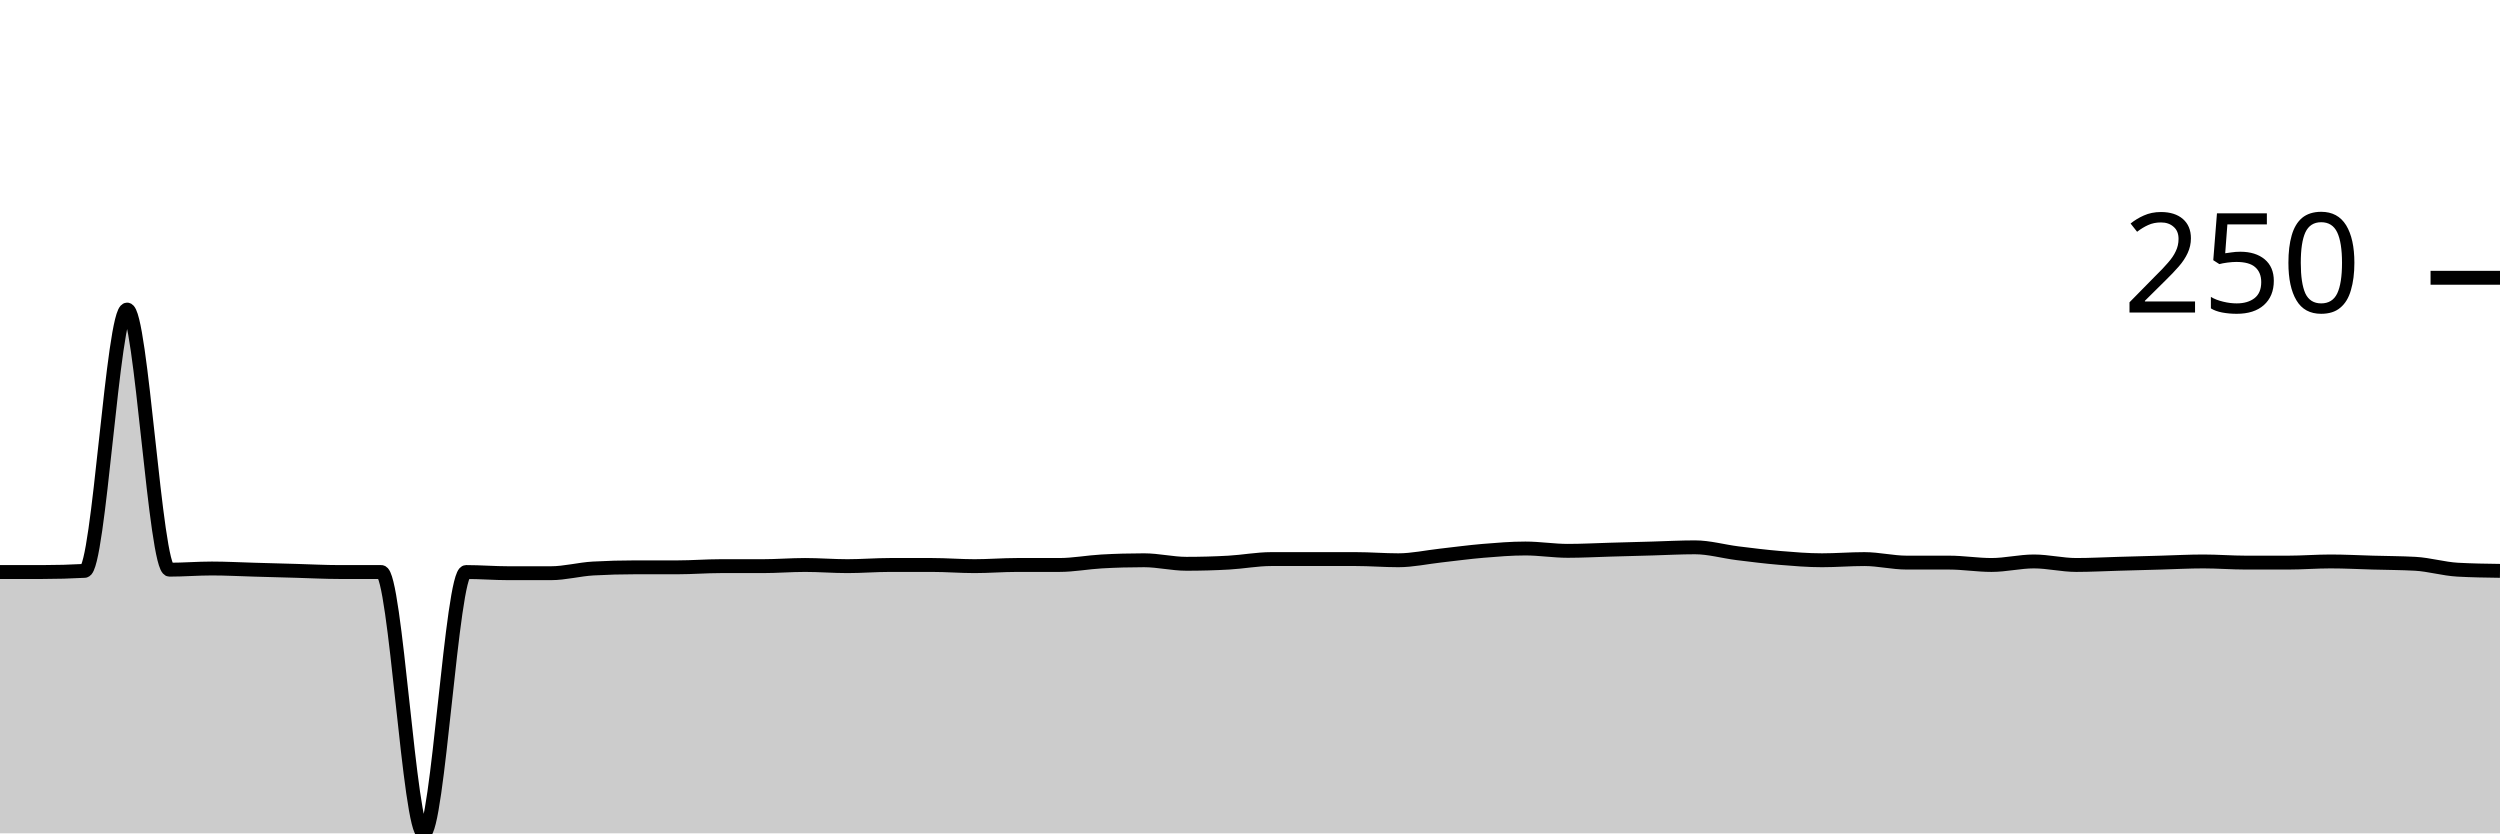
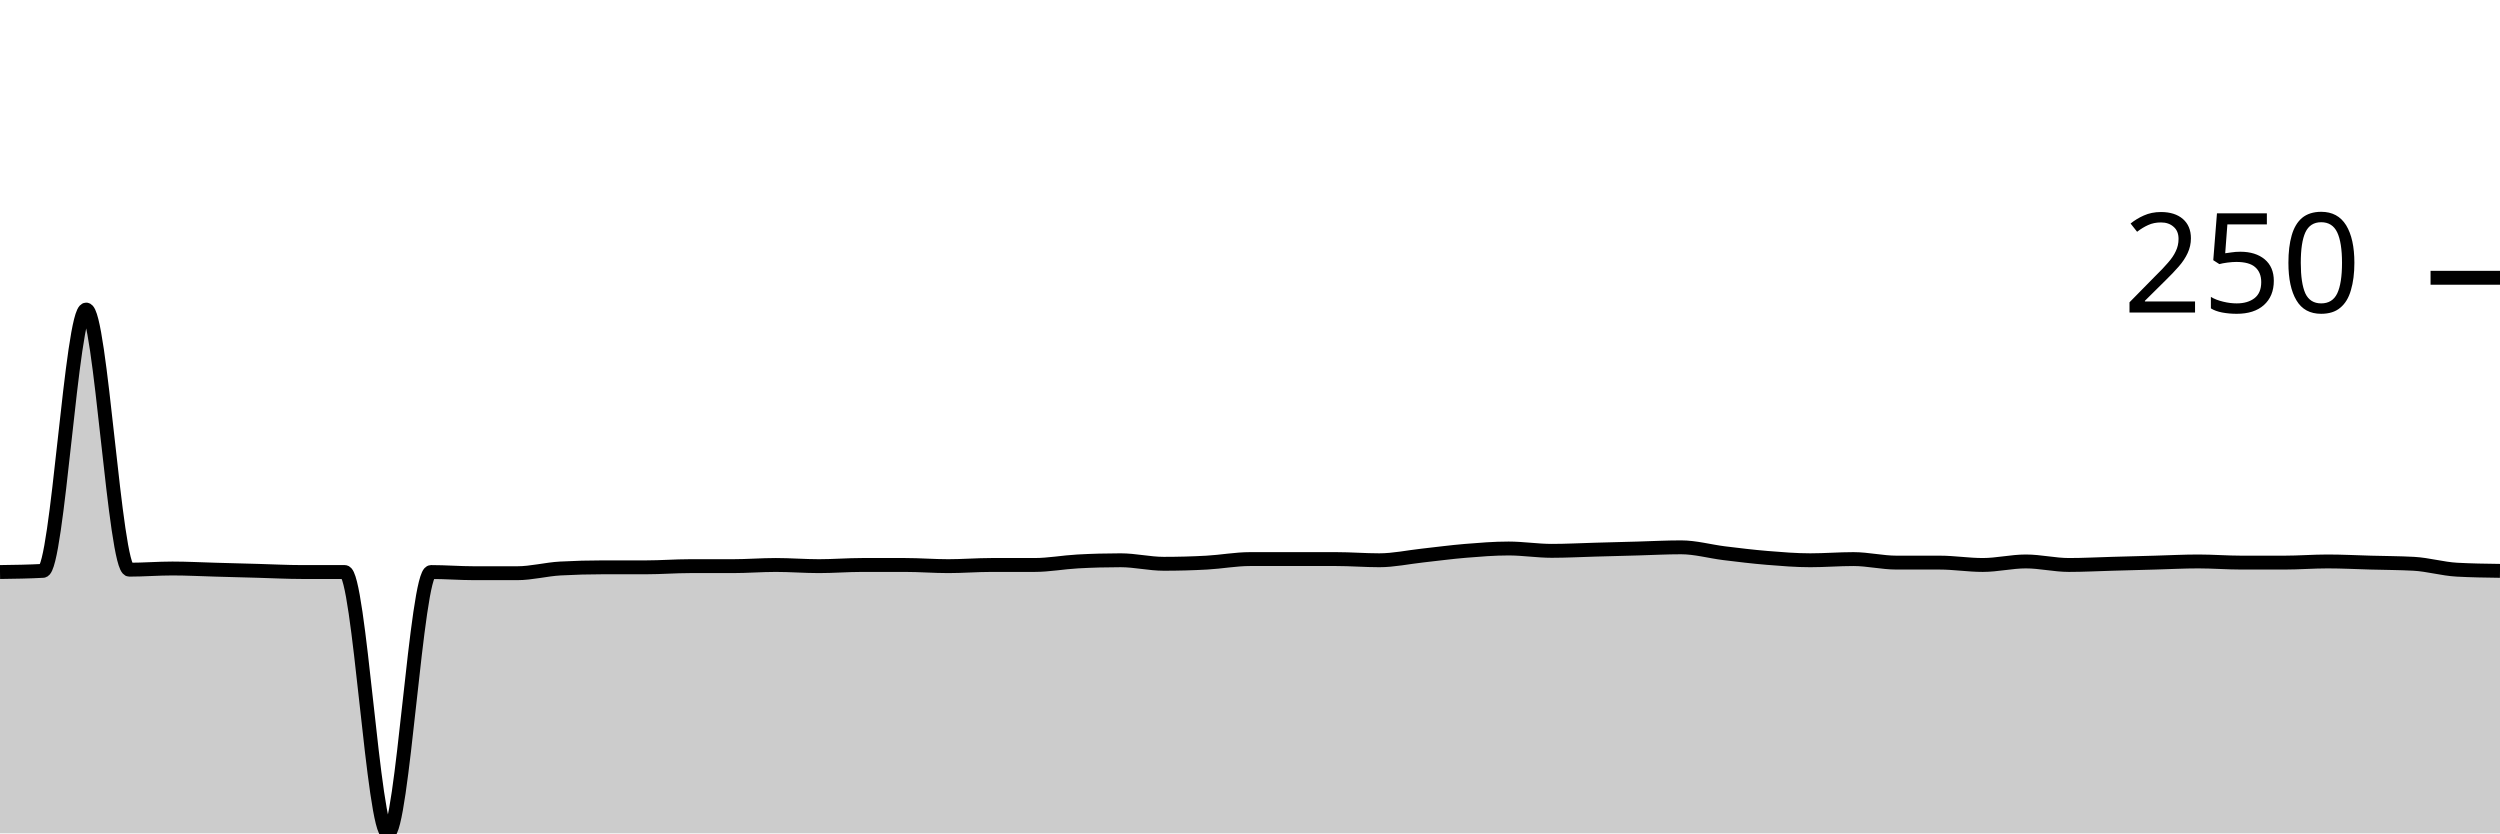
<svg xmlns="http://www.w3.org/2000/svg" viewBox="0 0 180 60">
  <g transform="translate(0,20)">
-     <path class="area" fill="rgba(0, 0, 0, 0.2)" d="M0,21.186C1.017,21.186,2.034,21.186,3.051,21.186C4.068,21.186,5.085,21.158,6.102,21.102C7.119,21.045,8.136,2.288,9.153,2.288C10.169,2.288,11.186,21.017,12.203,21.017C13.22,21.017,14.237,20.932,15.254,20.932C16.271,20.932,17.288,20.989,18.305,21.017C19.322,21.045,20.339,21.073,21.356,21.102C22.373,21.13,23.39,21.186,24.407,21.186C25.424,21.186,26.441,21.186,27.458,21.186C28.475,21.186,29.492,40,30.508,40C31.525,40,32.542,21.186,33.559,21.186C34.576,21.186,35.593,21.271,36.61,21.271C37.627,21.271,38.644,21.271,39.661,21.271C40.678,21.271,41.695,20.989,42.712,20.932C43.729,20.876,44.746,20.847,45.763,20.847C46.78,20.847,47.797,20.847,48.814,20.847C49.831,20.847,50.847,20.763,51.864,20.763C52.881,20.763,53.898,20.763,54.915,20.763C55.932,20.763,56.949,20.678,57.966,20.678C58.983,20.678,60,20.763,61.017,20.763C62.034,20.763,63.051,20.678,64.068,20.678C65.085,20.678,66.102,20.678,67.119,20.678C68.136,20.678,69.153,20.763,70.169,20.763C71.186,20.763,72.203,20.678,73.22,20.678C74.237,20.678,75.254,20.678,76.271,20.678C77.288,20.678,78.305,20.48,79.322,20.424C80.339,20.367,81.356,20.339,82.373,20.339C83.39,20.339,84.407,20.593,85.424,20.593C86.441,20.593,87.458,20.565,88.475,20.508C89.492,20.452,90.508,20.254,91.525,20.254C92.542,20.254,93.559,20.254,94.576,20.254C95.593,20.254,96.61,20.254,97.627,20.254C98.644,20.254,99.661,20.339,100.678,20.339C101.695,20.339,102.712,20.113,103.729,20C104.746,19.887,105.763,19.746,106.78,19.661C107.797,19.576,108.814,19.492,109.831,19.492C110.847,19.492,111.864,19.661,112.881,19.661C113.898,19.661,114.915,19.605,115.932,19.576C116.949,19.548,117.966,19.52,118.983,19.492C120,19.463,121.017,19.407,122.034,19.407C123.051,19.407,124.068,19.703,125.085,19.831C126.102,19.958,127.119,20.085,128.136,20.169C129.153,20.254,130.169,20.339,131.186,20.339C132.203,20.339,133.22,20.254,134.237,20.254C135.254,20.254,136.271,20.508,137.288,20.508C138.305,20.508,139.322,20.508,140.339,20.508C141.356,20.508,142.373,20.678,143.39,20.678C144.407,20.678,145.424,20.424,146.441,20.424C147.458,20.424,148.475,20.678,149.492,20.678C150.508,20.678,151.525,20.621,152.542,20.593C153.559,20.565,154.576,20.537,155.593,20.508C156.61,20.48,157.627,20.424,158.644,20.424C159.661,20.424,160.678,20.508,161.695,20.508C162.712,20.508,163.729,20.508,164.746,20.508C165.763,20.508,166.78,20.424,167.797,20.424C168.814,20.424,169.831,20.48,170.847,20.508C171.864,20.537,172.881,20.537,173.898,20.593C174.915,20.65,175.932,20.96,176.949,21.017C177.966,21.073,178.983,21.088,180,21.102L180,40C178.983,40,177.966,40,176.949,40C175.932,40,174.915,40,173.898,40C172.881,40,171.864,40,170.847,40C169.831,40,168.814,40,167.797,40C166.78,40,165.763,40,164.746,40C163.729,40,162.712,40,161.695,40C160.678,40,159.661,40,158.644,40C157.627,40,156.61,40,155.593,40C154.576,40,153.559,40,152.542,40C151.525,40,150.508,40,149.492,40C148.475,40,147.458,40,146.441,40C145.424,40,144.407,40,143.39,40C142.373,40,141.356,40,140.339,40C139.322,40,138.305,40,137.288,40C136.271,40,135.254,40,134.237,40C133.22,40,132.203,40,131.186,40C130.169,40,129.153,40,128.136,40C127.119,40,126.102,40,125.085,40C124.068,40,123.051,40,122.034,40C121.017,40,120,40,118.983,40C117.966,40,116.949,40,115.932,40C114.915,40,113.898,40,112.881,40C111.864,40,110.847,40,109.831,40C108.814,40,107.797,40,106.78,40C105.763,40,104.746,40,103.729,40C102.712,40,101.695,40,100.678,40C99.661,40,98.644,40,97.627,40C96.61,40,95.593,40,94.576,40C93.559,40,92.542,40,91.525,40C90.508,40,89.492,40,88.475,40C87.458,40,86.441,40,85.424,40C84.407,40,83.39,40,82.373,40C81.356,40,80.339,40,79.322,40C78.305,40,77.288,40,76.271,40C75.254,40,74.237,40,73.22,40C72.203,40,71.186,40,70.169,40C69.153,40,68.136,40,67.119,40C66.102,40,65.085,40,64.068,40C63.051,40,62.034,40,61.017,40C60,40,58.983,40,57.966,40C56.949,40,55.932,40,54.915,40C53.898,40,52.881,40,51.864,40C50.847,40,49.831,40,48.814,40C47.797,40,46.78,40,45.763,40C44.746,40,43.729,40,42.712,40C41.695,40,40.678,40,39.661,40C38.644,40,37.627,40,36.61,40C35.593,40,34.576,40,33.559,40C32.542,40,31.525,40,30.508,40C29.492,40,28.475,40,27.458,40C26.441,40,25.424,40,24.407,40C23.39,40,22.373,40,21.356,40C20.339,40,19.322,40,18.305,40C17.288,40,16.271,40,15.254,40C14.237,40,13.22,40,12.203,40C11.186,40,10.169,40,9.153,40C8.136,40,7.119,40,6.102,40C5.085,40,4.068,40,3.051,40C2.034,40,1.017,40,0,40Z" />
-     <path class="line" stroke="black" fill="none" d="M0,21.186C1.017,21.186,2.034,21.186,3.051,21.186C4.068,21.186,5.085,21.158,6.102,21.102C7.119,21.045,8.136,2.288,9.153,2.288C10.169,2.288,11.186,21.017,12.203,21.017C13.22,21.017,14.237,20.932,15.254,20.932C16.271,20.932,17.288,20.989,18.305,21.017C19.322,21.045,20.339,21.073,21.356,21.102C22.373,21.13,23.39,21.186,24.407,21.186C25.424,21.186,26.441,21.186,27.458,21.186C28.475,21.186,29.492,40,30.508,40C31.525,40,32.542,21.186,33.559,21.186C34.576,21.186,35.593,21.271,36.61,21.271C37.627,21.271,38.644,21.271,39.661,21.271C40.678,21.271,41.695,20.989,42.712,20.932C43.729,20.876,44.746,20.847,45.763,20.847C46.78,20.847,47.797,20.847,48.814,20.847C49.831,20.847,50.847,20.763,51.864,20.763C52.881,20.763,53.898,20.763,54.915,20.763C55.932,20.763,56.949,20.678,57.966,20.678C58.983,20.678,60,20.763,61.017,20.763C62.034,20.763,63.051,20.678,64.068,20.678C65.085,20.678,66.102,20.678,67.119,20.678C68.136,20.678,69.153,20.763,70.169,20.763C71.186,20.763,72.203,20.678,73.22,20.678C74.237,20.678,75.254,20.678,76.271,20.678C77.288,20.678,78.305,20.48,79.322,20.424C80.339,20.367,81.356,20.339,82.373,20.339C83.39,20.339,84.407,20.593,85.424,20.593C86.441,20.593,87.458,20.565,88.475,20.508C89.492,20.452,90.508,20.254,91.525,20.254C92.542,20.254,93.559,20.254,94.576,20.254C95.593,20.254,96.61,20.254,97.627,20.254C98.644,20.254,99.661,20.339,100.678,20.339C101.695,20.339,102.712,20.113,103.729,20C104.746,19.887,105.763,19.746,106.78,19.661C107.797,19.576,108.814,19.492,109.831,19.492C110.847,19.492,111.864,19.661,112.881,19.661C113.898,19.661,114.915,19.605,115.932,19.576C116.949,19.548,117.966,19.52,118.983,19.492C120,19.463,121.017,19.407,122.034,19.407C123.051,19.407,124.068,19.703,125.085,19.831C126.102,19.958,127.119,20.085,128.136,20.169C129.153,20.254,130.169,20.339,131.186,20.339C132.203,20.339,133.22,20.254,134.237,20.254C135.254,20.254,136.271,20.508,137.288,20.508C138.305,20.508,139.322,20.508,140.339,20.508C141.356,20.508,142.373,20.678,143.39,20.678C144.407,20.678,145.424,20.424,146.441,20.424C147.458,20.424,148.475,20.678,149.492,20.678C150.508,20.678,151.525,20.621,152.542,20.593C153.559,20.565,154.576,20.537,155.593,20.508C156.61,20.48,157.627,20.424,158.644,20.424C159.661,20.424,160.678,20.508,161.695,20.508C162.712,20.508,163.729,20.508,164.746,20.508C165.763,20.508,166.78,20.424,167.797,20.424C168.814,20.424,169.831,20.48,170.847,20.508C171.864,20.537,172.881,20.537,173.898,20.593C174.915,20.65,175.932,20.96,176.949,21.017C177.966,21.073,178.983,21.088,180,21.102" />
+     <path class="area" fill="rgba(0, 0, 0, 0.2)" d="M0,21.186C1.034,21.172,2.069,21.158,3.103,21.102C4.138,21.045,5.172,2.288,6.207,2.288C7.241,2.288,8.276,21.017,9.31,21.017C10.345,21.017,11.379,20.932,12.414,20.932C13.448,20.932,14.483,20.989,15.517,21.017C16.552,21.045,17.586,21.073,18.621,21.102C19.655,21.13,20.69,21.186,21.724,21.186C22.759,21.186,23.793,21.186,24.828,21.186C25.862,21.186,26.897,40,27.931,40C28.966,40,30,21.186,31.034,21.186C32.069,21.186,33.103,21.271,34.138,21.271C35.172,21.271,36.207,21.271,37.241,21.271C38.276,21.271,39.31,20.989,40.345,20.932C41.379,20.876,42.414,20.847,43.448,20.847C44.483,20.847,45.517,20.847,46.552,20.847C47.586,20.847,48.621,20.763,49.655,20.763C50.69,20.763,51.724,20.763,52.759,20.763C53.793,20.763,54.828,20.678,55.862,20.678C56.897,20.678,57.931,20.763,58.966,20.763C60,20.763,61.034,20.678,62.069,20.678C63.103,20.678,64.138,20.678,65.172,20.678C66.207,20.678,67.241,20.763,68.276,20.763C69.31,20.763,70.345,20.678,71.379,20.678C72.414,20.678,73.448,20.678,74.483,20.678C75.517,20.678,76.552,20.48,77.586,20.424C78.621,20.367,79.655,20.339,80.69,20.339C81.724,20.339,82.759,20.593,83.793,20.593C84.828,20.593,85.862,20.565,86.897,20.508C87.931,20.452,88.966,20.254,90,20.254C91.034,20.254,92.069,20.254,93.103,20.254C94.138,20.254,95.172,20.254,96.207,20.254C97.241,20.254,98.276,20.339,99.31,20.339C100.345,20.339,101.379,20.113,102.414,20C103.448,19.887,104.483,19.746,105.517,19.661C106.552,19.576,107.586,19.492,108.621,19.492C109.655,19.492,110.69,19.661,111.724,19.661C112.759,19.661,113.793,19.605,114.828,19.576C115.862,19.548,116.897,19.52,117.931,19.492C118.966,19.463,120,19.407,121.034,19.407C122.069,19.407,123.103,19.703,124.138,19.831C125.172,19.958,126.207,20.085,127.241,20.169C128.276,20.254,129.31,20.339,130.345,20.339C131.379,20.339,132.414,20.254,133.448,20.254C134.483,20.254,135.517,20.508,136.552,20.508C137.586,20.508,138.621,20.508,139.655,20.508C140.69,20.508,141.724,20.678,142.759,20.678C143.793,20.678,144.828,20.424,145.862,20.424C146.897,20.424,147.931,20.678,148.966,20.678C150,20.678,151.034,20.621,152.069,20.593C153.103,20.565,154.138,20.537,155.172,20.508C156.207,20.48,157.241,20.424,158.276,20.424C159.31,20.424,160.345,20.508,161.379,20.508C162.414,20.508,163.448,20.508,164.483,20.508C165.517,20.508,166.552,20.424,167.586,20.424C168.621,20.424,169.655,20.48,170.69,20.508C171.724,20.537,172.759,20.537,173.793,20.593C174.828,20.65,175.862,20.96,176.897,21.017C177.931,21.073,178.966,21.088,180,21.102L180,40C178.966,40,177.931,40,176.897,40C175.862,40,174.828,40,173.793,40C172.759,40,171.724,40,170.69,40C169.655,40,168.621,40,167.586,40C166.552,40,165.517,40,164.483,40C163.448,40,162.414,40,161.379,40C160.345,40,159.31,40,158.276,40C157.241,40,156.207,40,155.172,40C154.138,40,153.103,40,152.069,40C151.034,40,150,40,148.966,40C147.931,40,146.897,40,145.862,40C144.828,40,143.793,40,142.759,40C141.724,40,140.69,40,139.655,40C138.621,40,137.586,40,136.552,40C135.517,40,134.483,40,133.448,40C132.414,40,131.379,40,130.345,40C129.31,40,128.276,40,127.241,40C126.207,40,125.172,40,124.138,40C123.103,40,122.069,40,121.034,40C120,40,118.966,40,117.931,40C116.897,40,115.862,40,114.828,40C113.793,40,112.759,40,111.724,40C110.69,40,109.655,40,108.621,40C107.586,40,106.552,40,105.517,40C104.483,40,103.448,40,102.414,40C101.379,40,100.345,40,99.31,40C98.276,40,97.241,40,96.207,40C95.172,40,94.138,40,93.103,40C92.069,40,91.034,40,90,40C88.966,40,87.931,40,86.897,40C85.862,40,84.828,40,83.793,40C82.759,40,81.724,40,80.69,40C79.655,40,78.621,40,77.586,40C76.552,40,75.517,40,74.483,40C73.448,40,72.414,40,71.379,40C70.345,40,69.31,40,68.276,40C67.241,40,66.207,40,65.172,40C64.138,40,63.103,40,62.069,40C61.034,40,60,40,58.966,40C57.931,40,56.897,40,55.862,40C54.828,40,53.793,40,52.759,40C51.724,40,50.69,40,49.655,40C48.621,40,47.586,40,46.552,40C45.517,40,44.483,40,43.448,40C42.414,40,41.379,40,40.345,40C39.31,40,38.276,40,37.241,40C36.207,40,35.172,40,34.138,40C33.103,40,32.069,40,31.034,40C30,40,28.966,40,27.931,40C26.897,40,25.862,40,24.828,40C23.793,40,22.759,40,21.724,40C20.69,40,19.655,40,18.621,40C17.586,40,16.552,40,15.517,40C14.483,40,13.448,40,12.414,40C11.379,40,10.345,40,9.31,40C8.276,40,7.241,40,6.207,40C5.172,40,4.138,40,3.103,40C2.069,40,1.034,40,0,40Z" />
+     <path class="line" stroke="black" fill="none" d="M0,21.186C1.034,21.172,2.069,21.158,3.103,21.102C4.138,21.045,5.172,2.288,6.207,2.288C7.241,2.288,8.276,21.017,9.31,21.017C10.345,21.017,11.379,20.932,12.414,20.932C13.448,20.932,14.483,20.989,15.517,21.017C16.552,21.045,17.586,21.073,18.621,21.102C19.655,21.13,20.69,21.186,21.724,21.186C22.759,21.186,23.793,21.186,24.828,21.186C25.862,21.186,26.897,40,27.931,40C28.966,40,30,21.186,31.034,21.186C32.069,21.186,33.103,21.271,34.138,21.271C35.172,21.271,36.207,21.271,37.241,21.271C38.276,21.271,39.31,20.989,40.345,20.932C41.379,20.876,42.414,20.847,43.448,20.847C44.483,20.847,45.517,20.847,46.552,20.847C47.586,20.847,48.621,20.763,49.655,20.763C50.69,20.763,51.724,20.763,52.759,20.763C53.793,20.763,54.828,20.678,55.862,20.678C56.897,20.678,57.931,20.763,58.966,20.763C60,20.763,61.034,20.678,62.069,20.678C63.103,20.678,64.138,20.678,65.172,20.678C66.207,20.678,67.241,20.763,68.276,20.763C69.31,20.763,70.345,20.678,71.379,20.678C72.414,20.678,73.448,20.678,74.483,20.678C75.517,20.678,76.552,20.48,77.586,20.424C78.621,20.367,79.655,20.339,80.69,20.339C81.724,20.339,82.759,20.593,83.793,20.593C84.828,20.593,85.862,20.565,86.897,20.508C87.931,20.452,88.966,20.254,90,20.254C91.034,20.254,92.069,20.254,93.103,20.254C94.138,20.254,95.172,20.254,96.207,20.254C97.241,20.254,98.276,20.339,99.31,20.339C100.345,20.339,101.379,20.113,102.414,20C103.448,19.887,104.483,19.746,105.517,19.661C106.552,19.576,107.586,19.492,108.621,19.492C109.655,19.492,110.69,19.661,111.724,19.661C112.759,19.661,113.793,19.605,114.828,19.576C115.862,19.548,116.897,19.52,117.931,19.492C118.966,19.463,120,19.407,121.034,19.407C122.069,19.407,123.103,19.703,124.138,19.831C125.172,19.958,126.207,20.085,127.241,20.169C128.276,20.254,129.31,20.339,130.345,20.339C131.379,20.339,132.414,20.254,133.448,20.254C134.483,20.254,135.517,20.508,136.552,20.508C137.586,20.508,138.621,20.508,139.655,20.508C140.69,20.508,141.724,20.678,142.759,20.678C143.793,20.678,144.828,20.424,145.862,20.424C146.897,20.424,147.931,20.678,148.966,20.678C150,20.678,151.034,20.621,152.069,20.593C153.103,20.565,154.138,20.537,155.172,20.508C156.207,20.48,157.241,20.424,158.276,20.424C159.31,20.424,160.345,20.508,161.379,20.508C162.414,20.508,163.448,20.508,164.483,20.508C165.517,20.508,166.552,20.424,167.586,20.424C168.621,20.424,169.655,20.48,170.69,20.508C171.724,20.537,172.759,20.537,173.793,20.593C174.828,20.65,175.862,20.96,176.897,21.017C177.931,21.073,178.966,21.088,180,21.102" />
    <path class="axis-ceiling" stroke-width="1" stroke="black" fill="none" d="M175,0L180,0" />
    <text class="axis-ceiling-label" font-family="sans-serif" text-anchor="end" font-size="10px" x="170" y="2.5">250</text>
  </g>
</svg>
